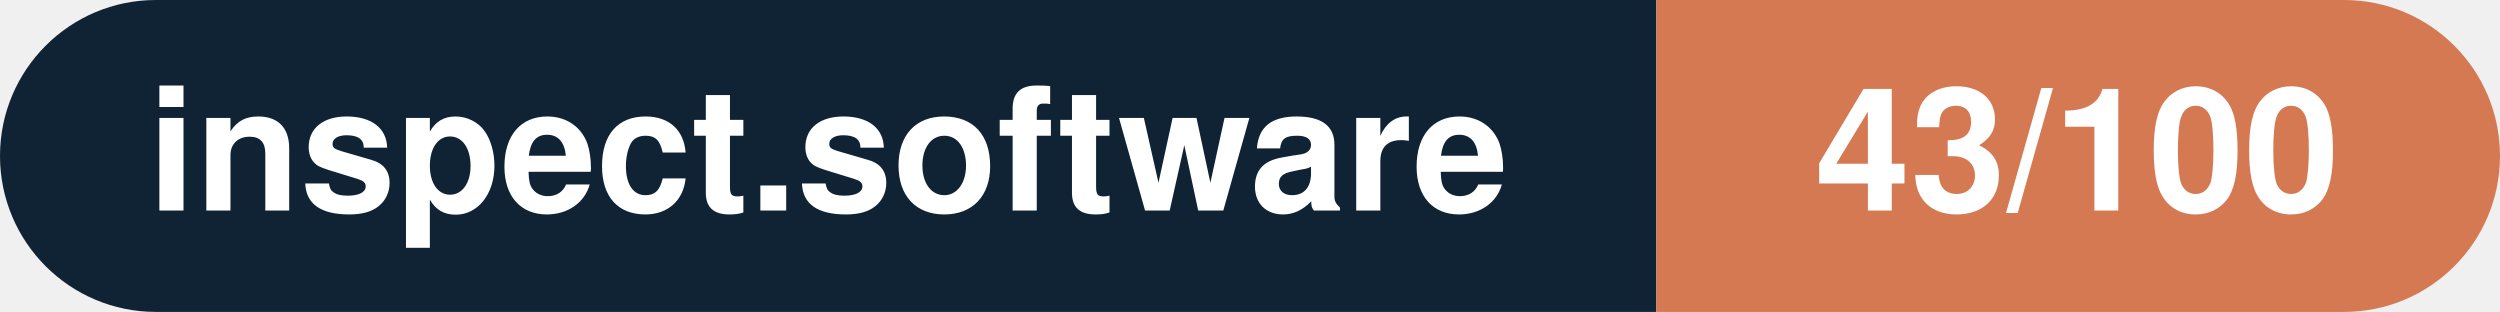
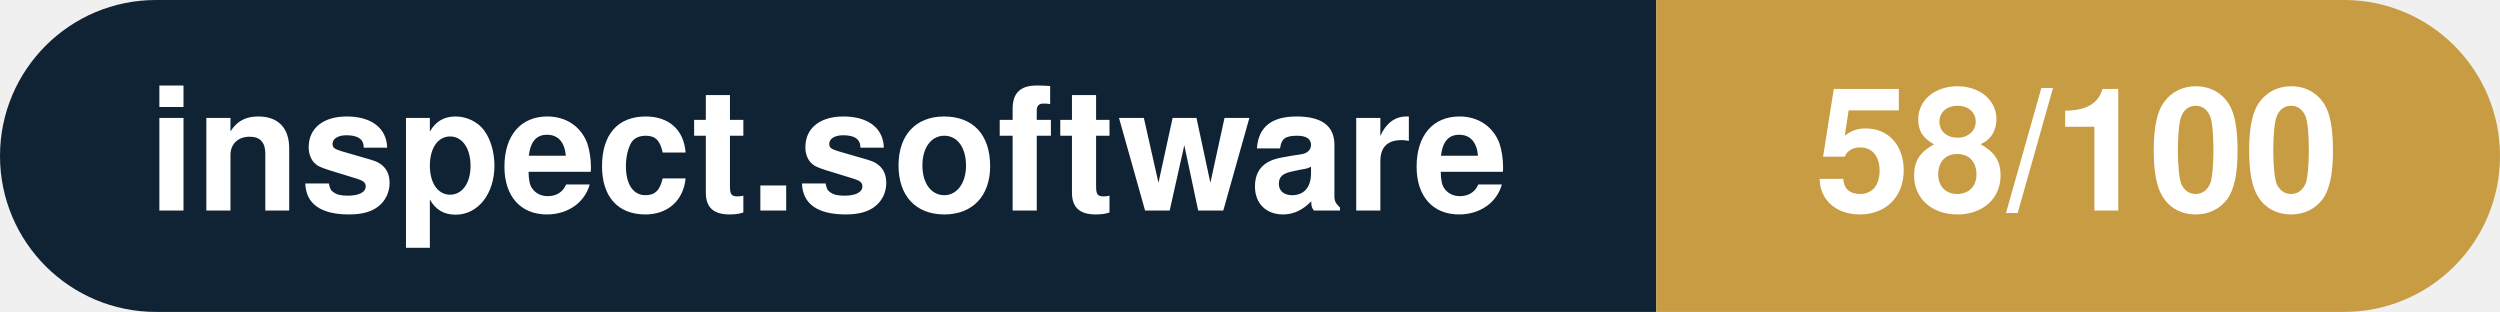
- <svg xmlns="http://www.w3.org/2000/svg" width="160.3" height="20" viewBox="0 0 160.3 20" role="img" aria-label="inspect.software: 43/100">
+ <svg xmlns="http://www.w3.org/2000/svg" width="160.3" height="20" viewBox="0 0 160.3 20" role="img" aria-label="inspect.software: 58/100">
  <clipPath id="rnd">
    <rect width="160.3" height="20" rx="10.0" fill="#fff" />
  </clipPath>
  <g clip-path="url(#rnd)">
    <rect width="106.2" height="20" fill="#0f2335" />
-     <rect x="106.2" width="54.1" height="20" fill="#d57953" />
+     <rect x="106.2" width="54.1" height="20" fill="#c79c43" />
  </g>
  <g fill="#fff" text-anchor="middle" font-family="Helvetica Neue,Helvetica,Arial,sans-serif" font-size="11">
    <text x="53.1" y="13.5" font-weight="600">inspect.software</text>
-     <text x="133.2" y="13.5" font-weight="700">43/100</text>
+     <text x="133.2" y="13.5" font-weight="700">58/100</text>
  </g>
</svg>
